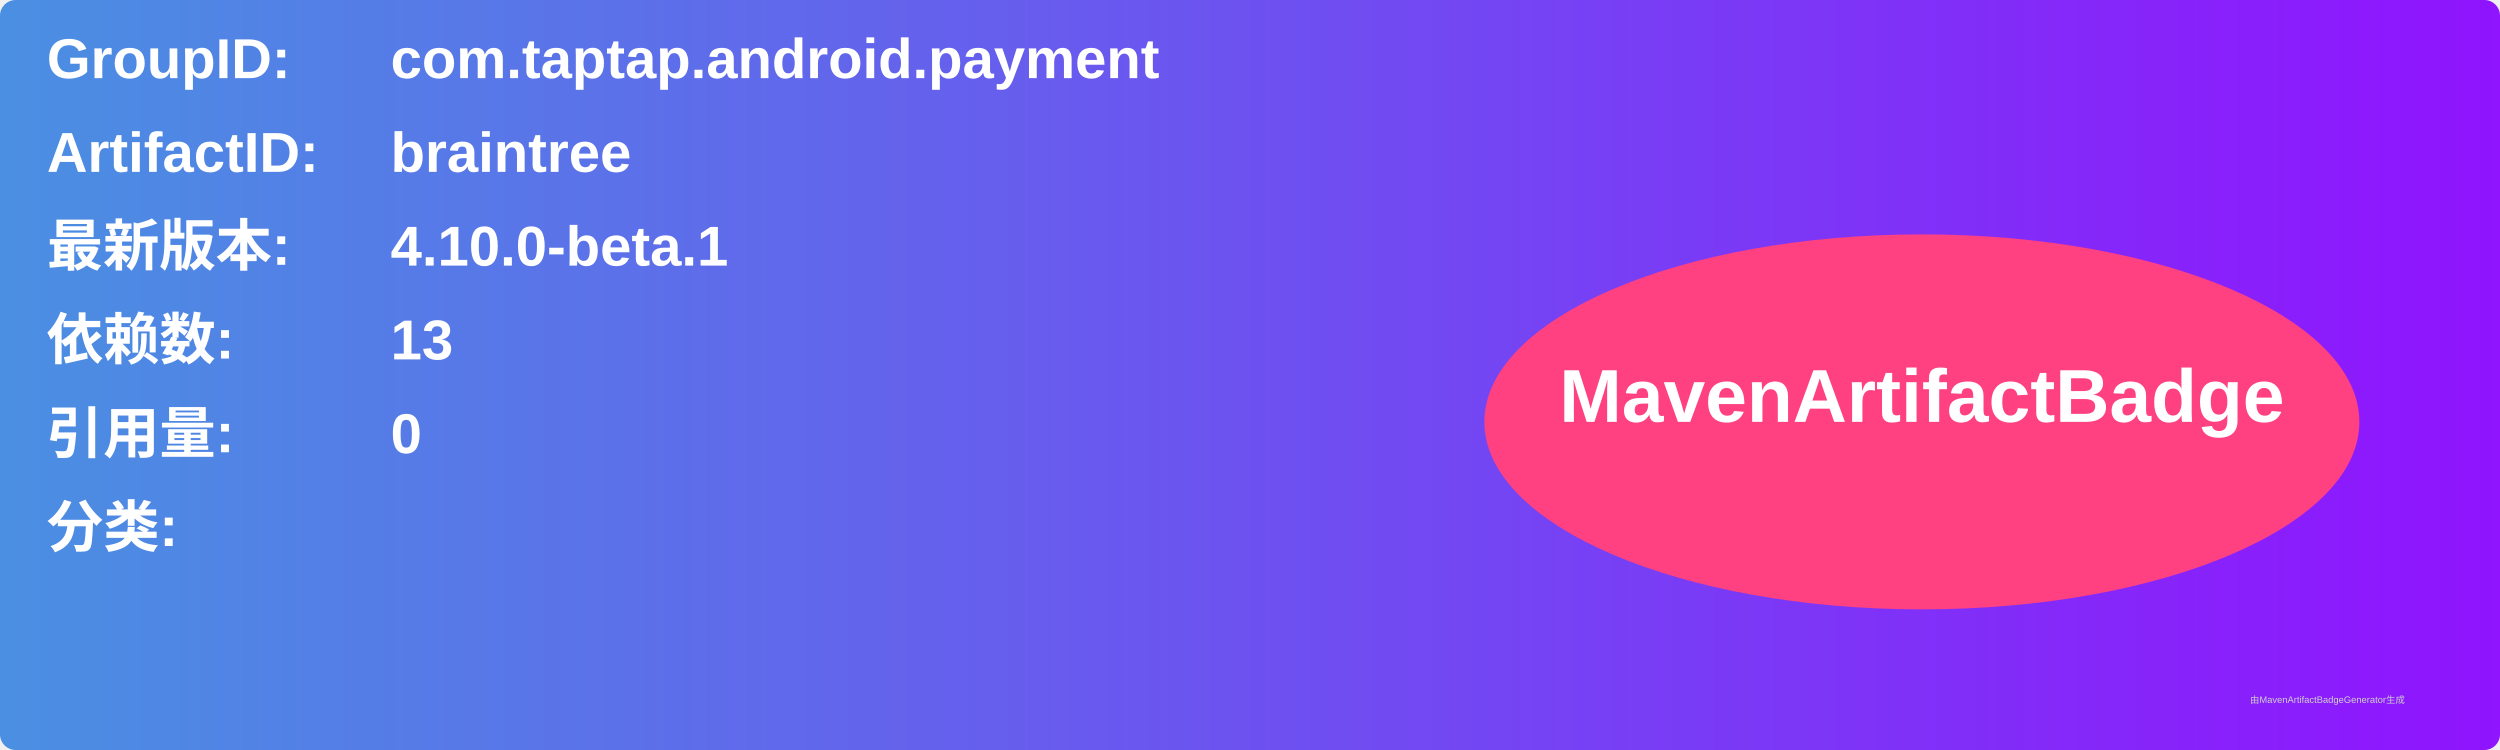
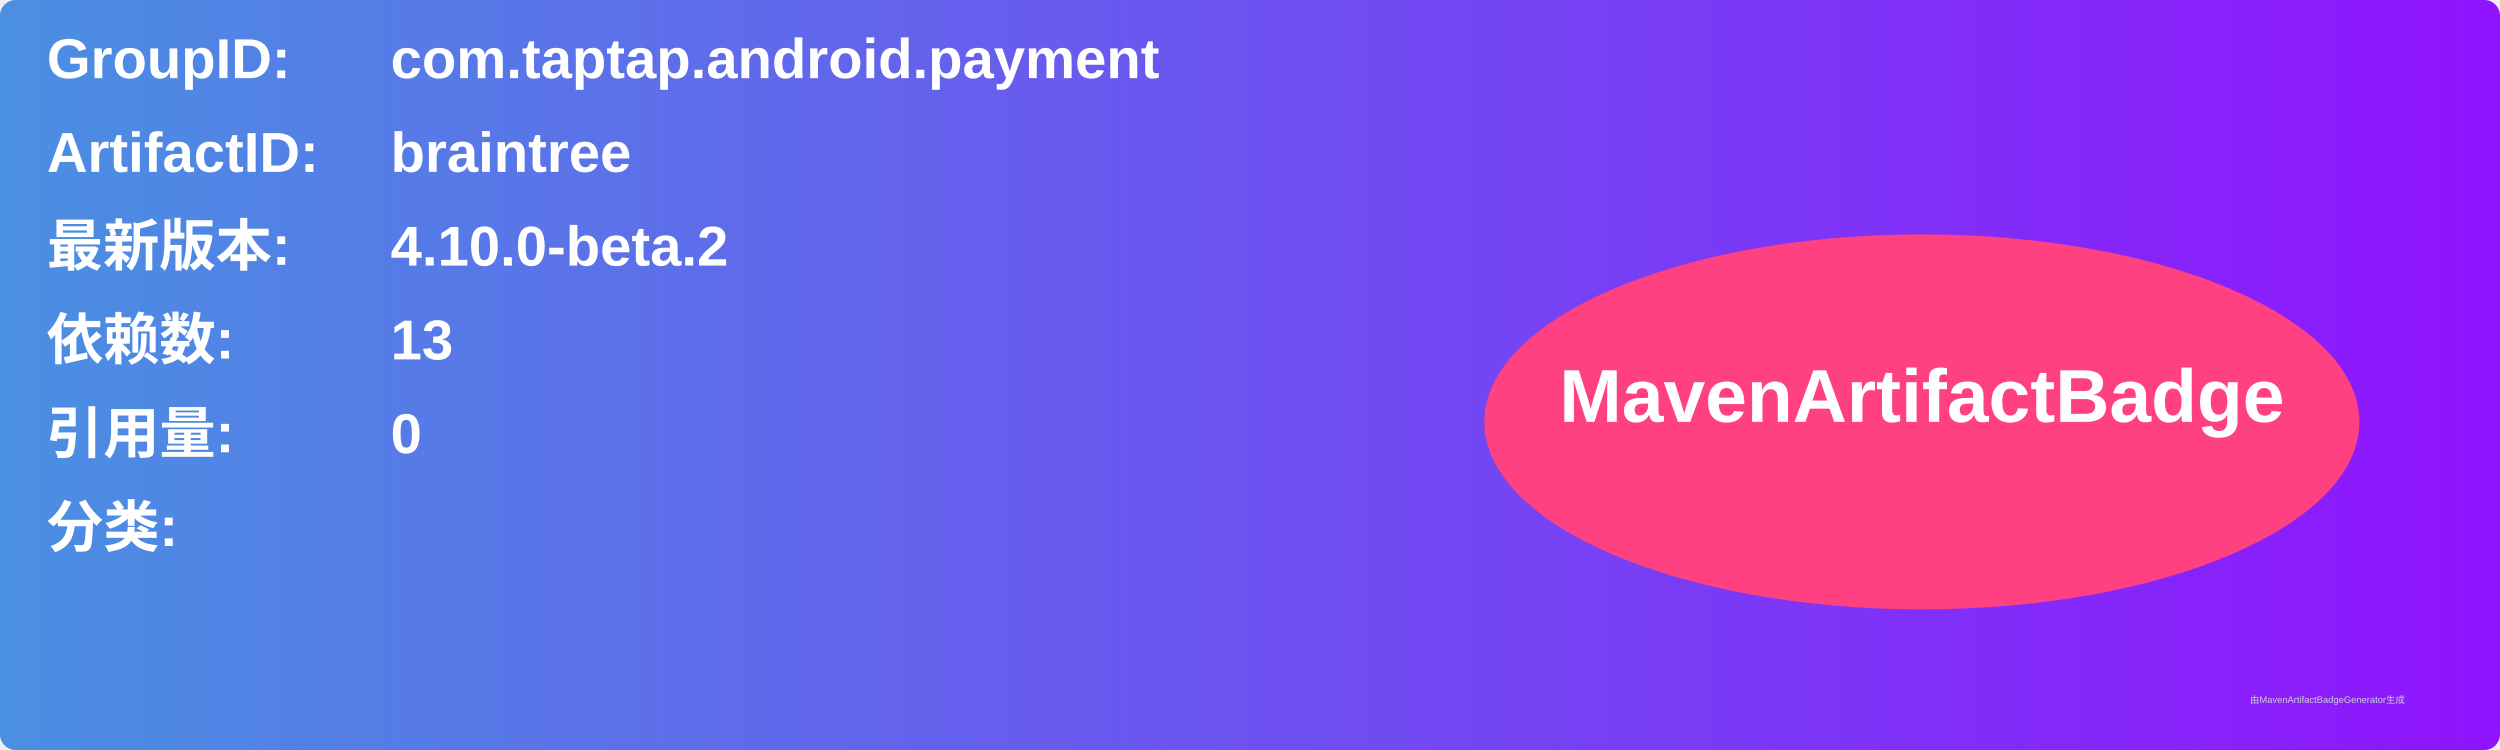
<svg xmlns="http://www.w3.org/2000/svg" width="800" height="240" viewBox="0 0 800 240">
  <linearGradient id="grad" x1="0%" y1="0%" x2="100%" y2="0%">
    <stop offset="0%" stop-color="#4a90e2" />
    <stop offset="100%" stop-color="#9013fe" />
  </linearGradient>
  <rect width="100%" height="100%" rx="5" ry="5" fill="url(#grad)" />
  <g transform="translate(15, 15)">
    <text x="0" y="10" font-family="Arial" font-size="18" fill="white" font-weight="bold" width="260">GroupID:</text>
    <text x="110" y="10" font-family="Arial" font-size="18" fill="white" font-weight="bold" width="460">com.taptap.android.payment</text>
    <text x="0" y="40" font-family="Arial" font-size="18" fill="white" font-weight="bold" width="260">ArtifactID:</text>
    <text x="110" y="40" font-family="Arial" font-size="18" fill="white" font-weight="bold" width="460">braintree</text>
    <text x="0" y="70" font-family="Arial" font-size="18" fill="white" font-weight="bold">最新版本:</text>
    <text x="110" y="70" font-family="Arial" font-size="18" fill="white" font-weight="bold">
-       <tspan font-weight="bold">4.10.0-beta.1</tspan>
+       <tspan font-weight="bold">4.10.0-beta.2</tspan>
    </text>
    <text x="0" y="100" font-family="Arial" font-size="18" fill="white" font-weight="bold">依赖数: </text>
    <text x="110" y="100" font-family="Arial" font-size="18" fill="white">
      <tspan font-weight="bold">13</tspan>
    </text>
    <text x="0" y="130" font-family="Arial" font-size="18" fill="white" font-weight="bold">引用量: </text>
    <text x="110" y="130" font-family="Arial" font-size="18" fill="white">
      <tspan font-weight="bold">0</tspan>
    </text>
    <text x="0" y="160" font-family="Arial" font-size="18" fill="white" font-weight="bold">分类:</text>
    <text x="10" y="190" font-family="Arial" font-size="10" fill="white">
      <tspan font-weight="bold" />
    </text>
    <ellipse cx="600" cy="120" rx="140" ry="60" fill="#ff4081" />
    <text x="600" y="120" text-anchor="middle" font-family="Arial" font-size="24" fill="white" font-weight="bold">MavenArtifactBadge</text>
  </g>
  <text x="720" y="225" font-family="Arial" font-size="3" fill="#d0d0d0">由MavenArtifactBadgeGenerator生成</text>
</svg>
